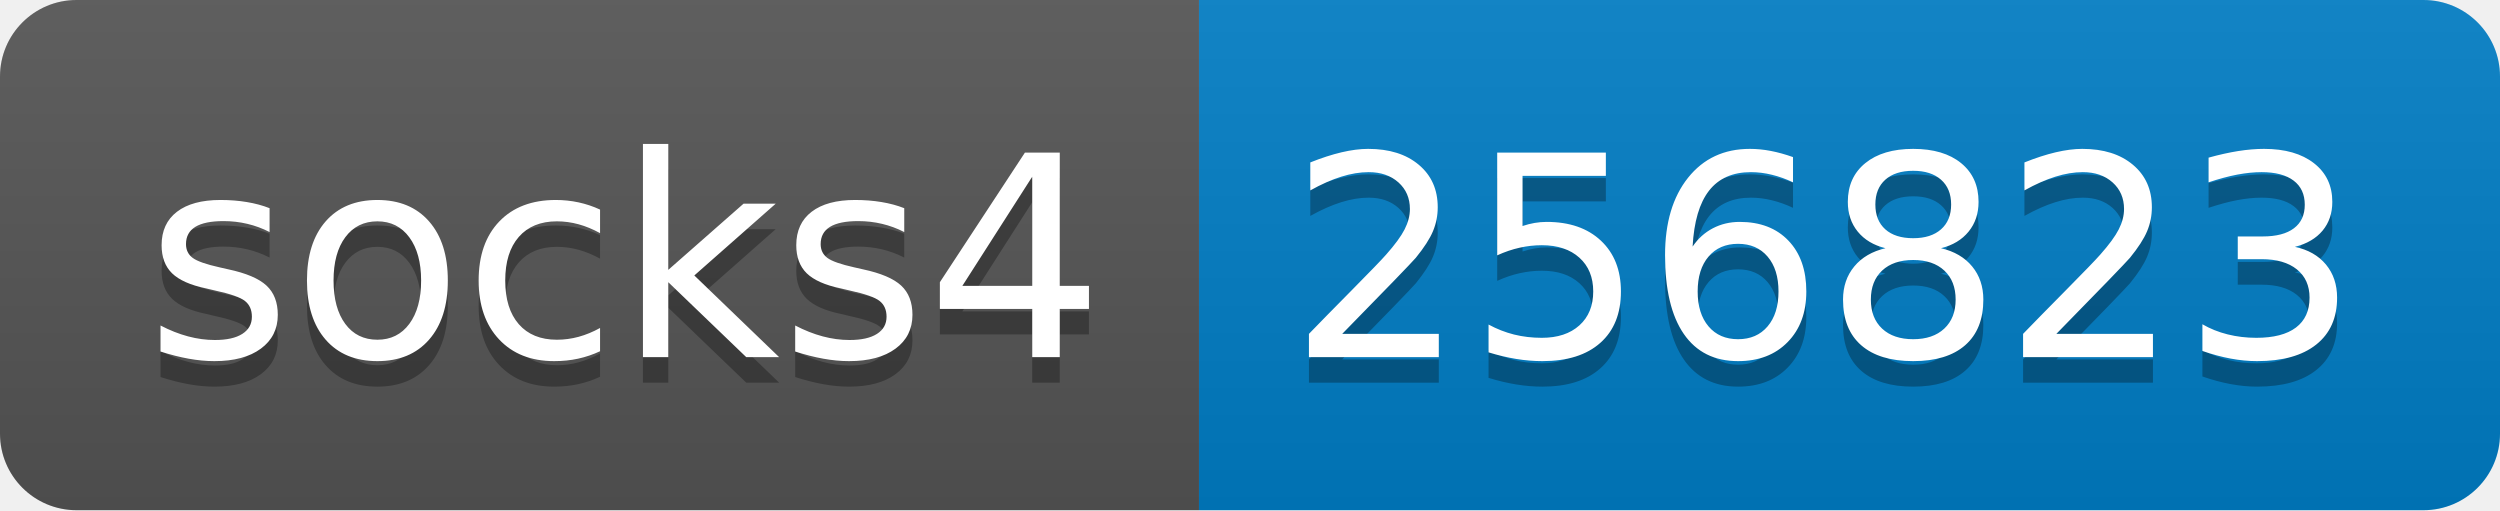
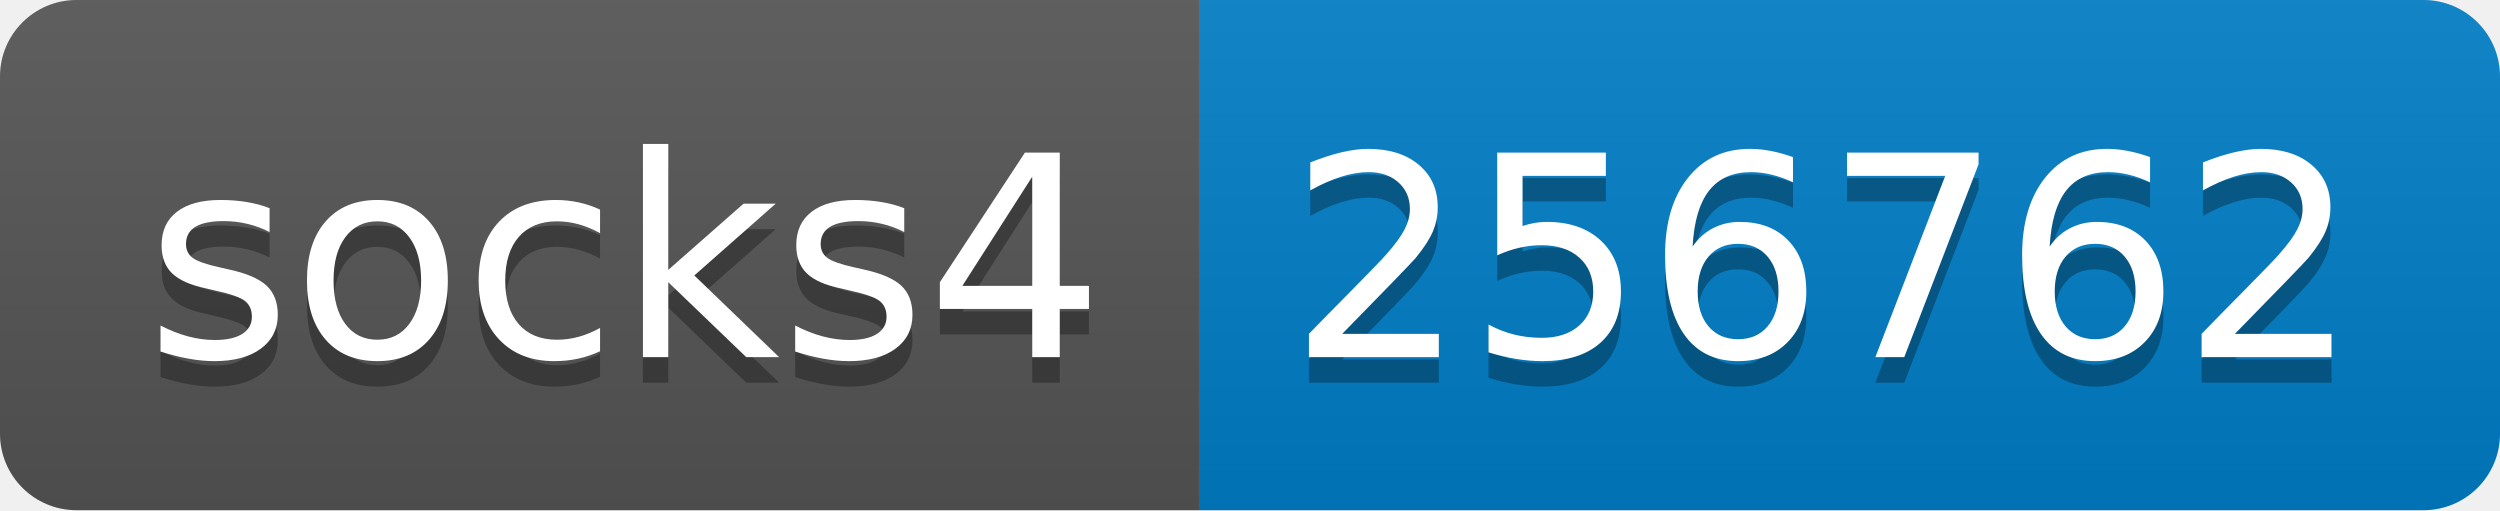
- <svg xmlns="http://www.w3.org/2000/svg" width="98" height="20" role="img" aria-label="socks4: 256823">
+ <svg xmlns="http://www.w3.org/2000/svg" width="98" height="20" role="img" aria-label="socks4: 256762">
  <linearGradient id="s" x2="0" y2="100%">
    <stop offset="0" stop-color="#bbb" stop-opacity=".1" />
    <stop offset="1" stop-opacity=".1" />
  </linearGradient>
  <clipPath id="r">
    <rect width="98" height="20" rx="3" fill="#fff" />
  </clipPath>
  <g clip-path="url(#r)">
    <rect width="47" height="20" fill="#555" />
    <rect x="47" width="51" height="20" fill="#007ec6" />
    <rect width="98" height="20" fill="url(#s)" />
  </g>
  <g fill="#fff" text-anchor="middle" font-family="Verdana,Geneva,DejaVu Sans,sans-serif" text-rendering="geometricPrecision" font-size="110">
    <text aria-hidden="true" x="245" y="150" fill="#010101" fill-opacity=".3" transform="scale(.1)" textLength="370">socks4</text>
    <text x="245" y="140" transform="scale(.1)" fill="#fff" textLength="370">socks4</text>
-     <text aria-hidden="true" x="715" y="150" fill="#010101" fill-opacity=".3" transform="scale(.1)" textLength="410">256823</text>
-     <text x="715" y="140" transform="scale(.1)" fill="#fff" textLength="410">256823</text>
+     <text aria-hidden="true" x="715" y="150" fill="#010101" fill-opacity=".3" transform="scale(.1)" textLength="410">256762</text>
+     <text x="715" y="140" transform="scale(.1)" fill="#fff" textLength="410">256762</text>
  </g>
</svg>
